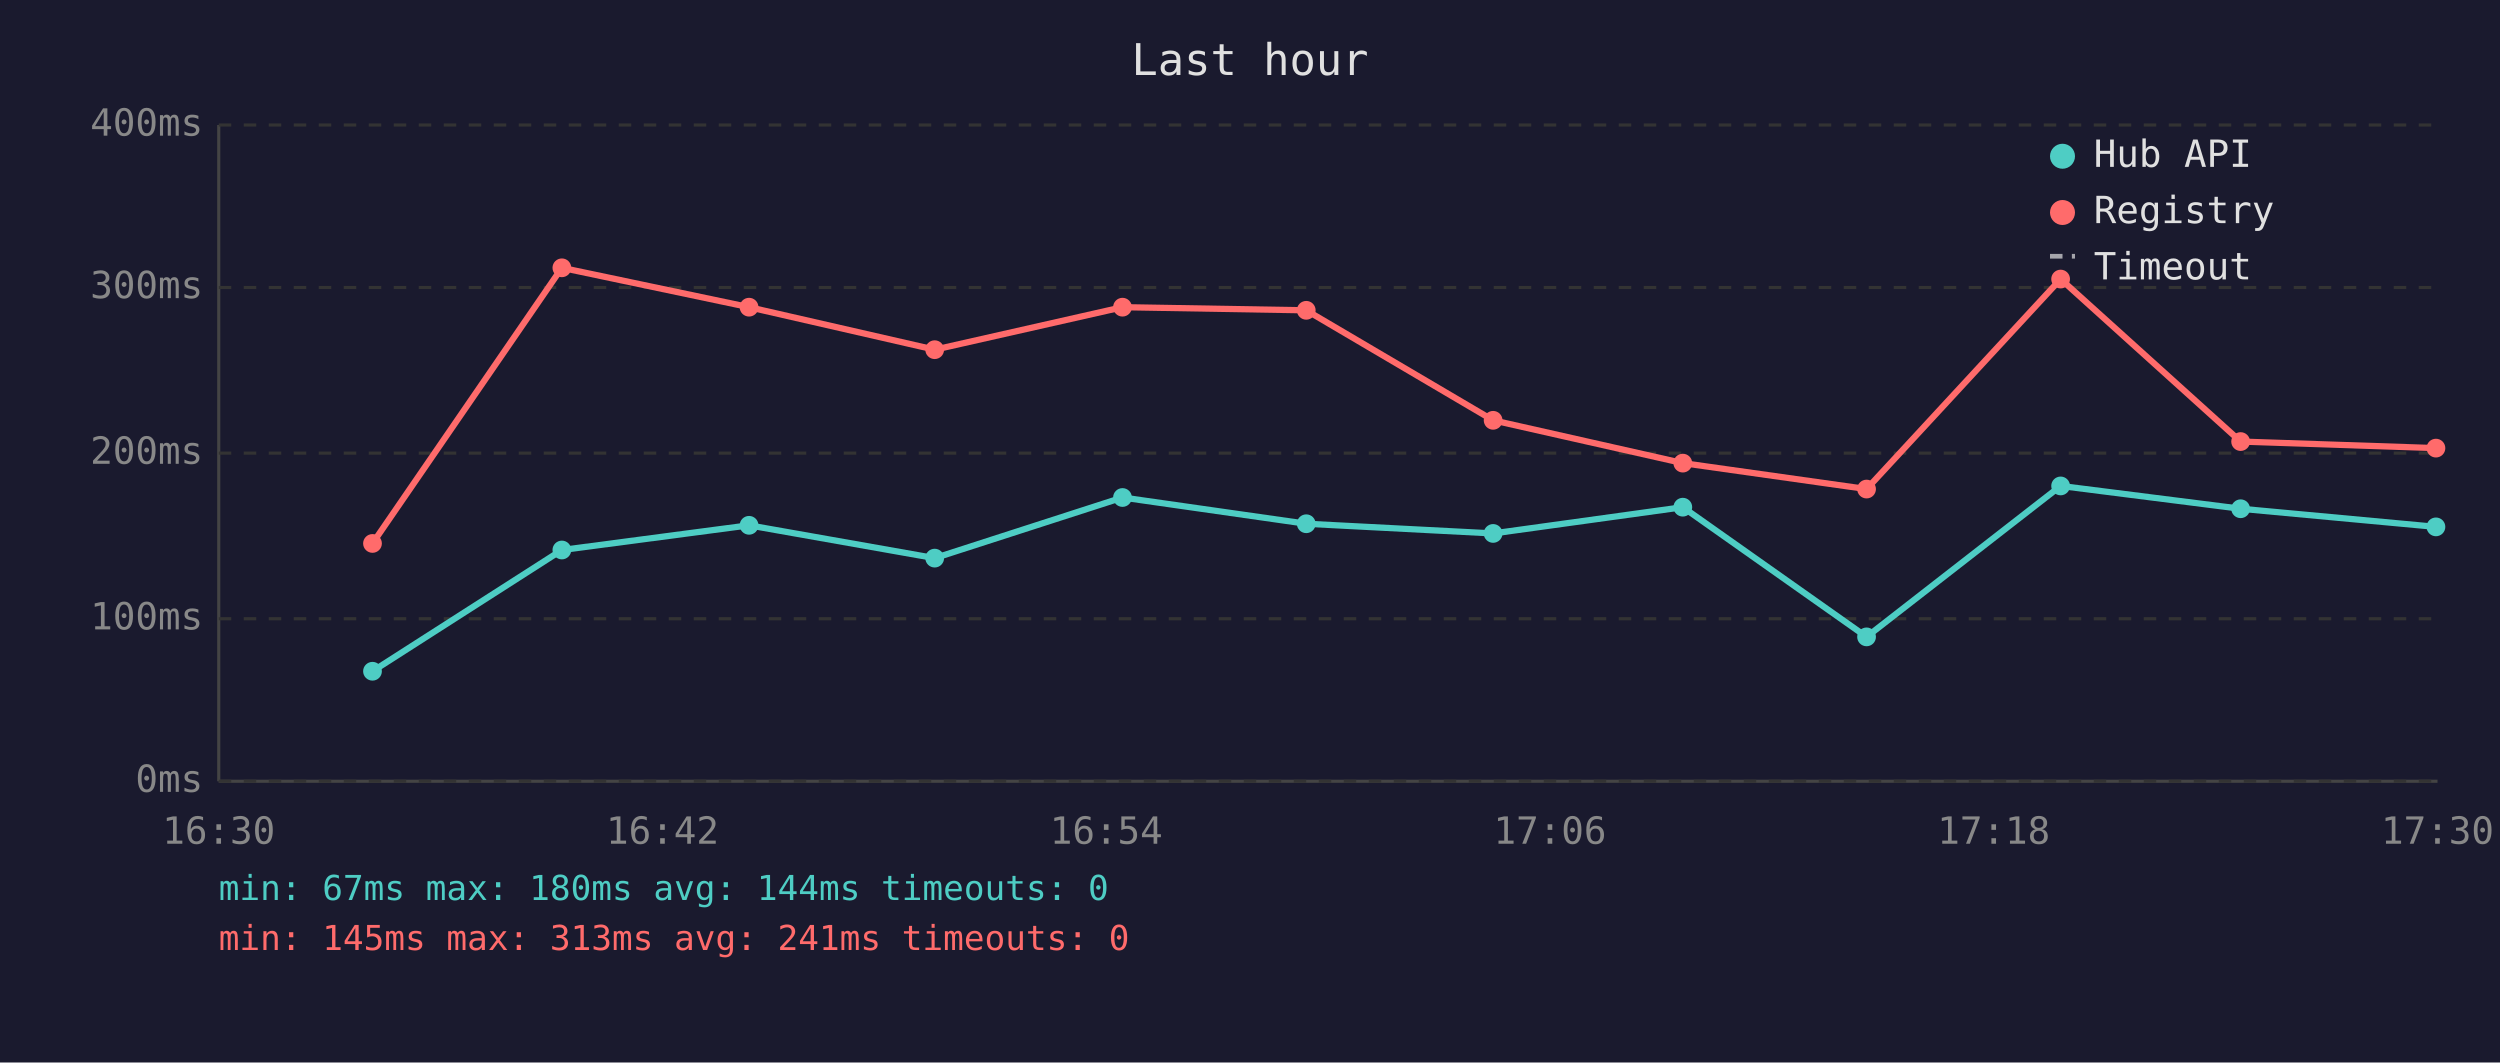
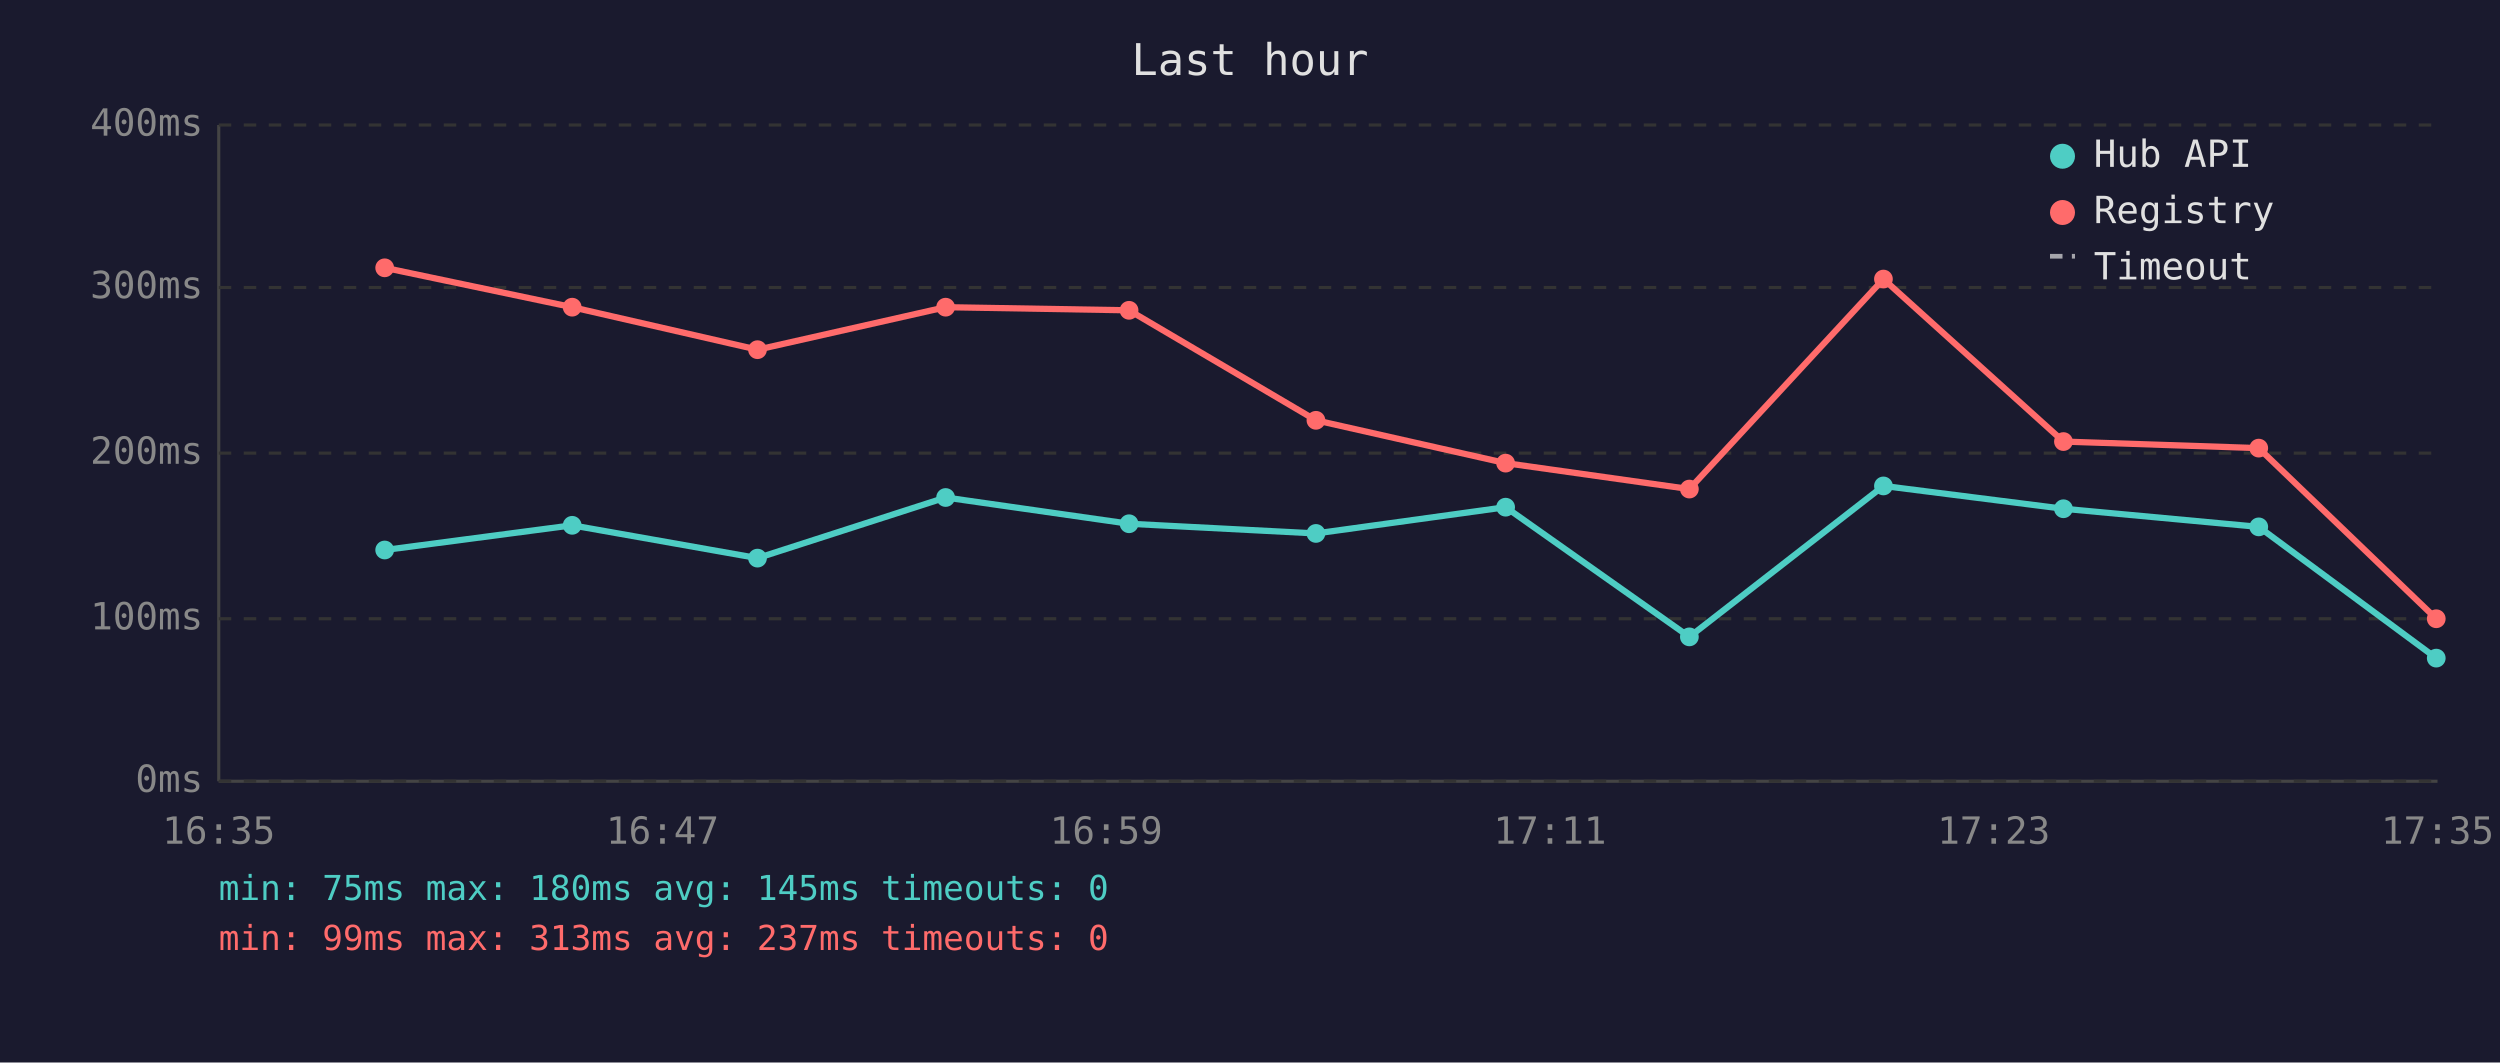
<svg xmlns="http://www.w3.org/2000/svg" viewBox="0 0 800 340" font-family="monospace" font-size="12">
  <rect width="800" height="340" fill="#1a1a2e" />
  <text x="400" y="24" fill="#e0e0e0" font-size="14" text-anchor="middle">Last hour</text>
  <line x1="70" y1="40" x2="70" y2="250" stroke="#444" stroke-width="1" />
  <line x1="70" y1="250" x2="780" y2="250" stroke="#444" stroke-width="1" />
  <line x1="70" y1="250" x2="780" y2="250" stroke="#333" stroke-width="1" stroke-dasharray="4" />
  <text x="65" y="250" fill="#888" text-anchor="end" dominant-baseline="middle">0ms</text>
  <line x1="70" y1="198" x2="780" y2="198" stroke="#333" stroke-width="1" stroke-dasharray="4" />
  <text x="65" y="198" fill="#888" text-anchor="end" dominant-baseline="middle">100ms</text>
  <line x1="70" y1="145" x2="780" y2="145" stroke="#333" stroke-width="1" stroke-dasharray="4" />
  <text x="65" y="145" fill="#888" text-anchor="end" dominant-baseline="middle">200ms</text>
  <line x1="70" y1="92" x2="780" y2="92" stroke="#333" stroke-width="1" stroke-dasharray="4" />
  <text x="65" y="92" fill="#888" text-anchor="end" dominant-baseline="middle">300ms</text>
  <line x1="70" y1="40" x2="780" y2="40" stroke="#333" stroke-width="1" stroke-dasharray="4" />
  <text x="65" y="40" fill="#888" text-anchor="end" dominant-baseline="middle">400ms</text>
-   <text x="70" y="270" fill="#888" text-anchor="middle">16:30</text>
-   <text x="212" y="270" fill="#888" text-anchor="middle">16:42</text>
-   <text x="354" y="270" fill="#888" text-anchor="middle">16:54</text>
-   <text x="496" y="270" fill="#888" text-anchor="middle">17:06</text>
-   <text x="638" y="270" fill="#888" text-anchor="middle">17:18</text>
-   <text x="780" y="270" fill="#888" text-anchor="middle">17:30</text>
-   <polyline points="119.2,214.8 179.8,176.0 239.7,168.1 299.1,178.6 359.2,159.2 418.0,167.6 477.8,170.7 538.5,162.3 597.3,203.8 659.4,155.5 717.0,162.8 779.5,168.6" fill="none" stroke="#4ecdc4" stroke-width="2" opacity="1" />
-   <circle cx="119.2" cy="214.8" r="3" fill="#4ecdc4" />
-   <circle cx="179.8" cy="176.0" r="3" fill="#4ecdc4" />
-   <circle cx="239.7" cy="168.1" r="3" fill="#4ecdc4" />
-   <circle cx="299.1" cy="178.6" r="3" fill="#4ecdc4" />
-   <circle cx="359.2" cy="159.2" r="3" fill="#4ecdc4" />
-   <circle cx="418.0" cy="167.6" r="3" fill="#4ecdc4" />
-   <circle cx="477.8" cy="170.7" r="3" fill="#4ecdc4" />
-   <circle cx="538.5" cy="162.3" r="3" fill="#4ecdc4" />
-   <circle cx="597.3" cy="203.8" r="3" fill="#4ecdc4" />
-   <circle cx="659.4" cy="155.5" r="3" fill="#4ecdc4" />
-   <circle cx="717.0" cy="162.8" r="3" fill="#4ecdc4" />
-   <circle cx="779.5" cy="168.6" r="3" fill="#4ecdc4" />
-   <polyline points="119.2,173.9 179.8,85.7 239.7,98.3 299.1,111.9 359.2,98.3 418.0,99.3 477.8,134.5 538.5,148.2 597.3,156.5 659.4,89.3 717.0,141.3 779.5,143.4" fill="none" stroke="#ff6b6b" stroke-width="2" opacity="1" />
-   <circle cx="119.2" cy="173.9" r="3" fill="#ff6b6b" />
-   <circle cx="179.8" cy="85.7" r="3" fill="#ff6b6b" />
-   <circle cx="239.7" cy="98.3" r="3" fill="#ff6b6b" />
-   <circle cx="299.1" cy="111.9" r="3" fill="#ff6b6b" />
-   <circle cx="359.2" cy="98.3" r="3" fill="#ff6b6b" />
-   <circle cx="418.0" cy="99.3" r="3" fill="#ff6b6b" />
-   <circle cx="477.8" cy="134.5" r="3" fill="#ff6b6b" />
-   <circle cx="538.5" cy="148.2" r="3" fill="#ff6b6b" />
-   <circle cx="597.3" cy="156.5" r="3" fill="#ff6b6b" />
-   <circle cx="659.4" cy="89.3" r="3" fill="#ff6b6b" />
-   <circle cx="717.0" cy="141.3" r="3" fill="#ff6b6b" />
-   <circle cx="779.5" cy="143.4" r="3" fill="#ff6b6b" />
+   <text x="70" y="270" fill="#888" text-anchor="middle">16:35</text>
+   <text x="212" y="270" fill="#888" text-anchor="middle">16:47</text>
+   <text x="354" y="270" fill="#888" text-anchor="middle">16:59</text>
+   <text x="496" y="270" fill="#888" text-anchor="middle">17:11</text>
+   <text x="638" y="270" fill="#888" text-anchor="middle">17:23</text>
+   <text x="780" y="270" fill="#888" text-anchor="middle">17:35</text>
+   <polyline points="123.1,176.0 183.1,168.1 242.4,178.6 302.6,159.2 361.3,167.6 421.1,170.7 481.8,162.3 540.6,203.8 602.7,155.5 660.3,162.8 722.8,168.6 779.6,210.6" fill="none" stroke="#4ecdc4" stroke-width="2" opacity="1" />
+   <circle cx="123.1" cy="176.0" r="3" fill="#4ecdc4" />
+   <circle cx="183.1" cy="168.1" r="3" fill="#4ecdc4" />
+   <circle cx="242.4" cy="178.6" r="3" fill="#4ecdc4" />
+   <circle cx="302.6" cy="159.2" r="3" fill="#4ecdc4" />
+   <circle cx="361.3" cy="167.6" r="3" fill="#4ecdc4" />
+   <circle cx="421.1" cy="170.7" r="3" fill="#4ecdc4" />
+   <circle cx="481.8" cy="162.3" r="3" fill="#4ecdc4" />
+   <circle cx="540.6" cy="203.8" r="3" fill="#4ecdc4" />
+   <circle cx="602.7" cy="155.5" r="3" fill="#4ecdc4" />
+   <circle cx="660.3" cy="162.8" r="3" fill="#4ecdc4" />
+   <circle cx="722.8" cy="168.6" r="3" fill="#4ecdc4" />
+   <circle cx="779.6" cy="210.6" r="3" fill="#4ecdc4" />
+   <polyline points="123.1,85.7 183.1,98.3 242.4,111.9 302.6,98.3 361.3,99.3 421.1,134.5 481.8,148.2 540.6,156.5 602.7,89.3 660.3,141.3 722.8,143.4 779.6,198.0" fill="none" stroke="#ff6b6b" stroke-width="2" opacity="1" />
+   <circle cx="123.1" cy="85.7" r="3" fill="#ff6b6b" />
+   <circle cx="183.1" cy="98.3" r="3" fill="#ff6b6b" />
+   <circle cx="242.4" cy="111.9" r="3" fill="#ff6b6b" />
+   <circle cx="302.6" cy="98.3" r="3" fill="#ff6b6b" />
+   <circle cx="361.3" cy="99.3" r="3" fill="#ff6b6b" />
+   <circle cx="421.1" cy="134.5" r="3" fill="#ff6b6b" />
+   <circle cx="481.8" cy="148.2" r="3" fill="#ff6b6b" />
+   <circle cx="540.6" cy="156.5" r="3" fill="#ff6b6b" />
+   <circle cx="602.7" cy="89.3" r="3" fill="#ff6b6b" />
+   <circle cx="660.3" cy="141.3" r="3" fill="#ff6b6b" />
+   <circle cx="722.8" cy="143.4" r="3" fill="#ff6b6b" />
+   <circle cx="779.6" cy="198.0" r="3" fill="#ff6b6b" />
  <circle cx="660" cy="50" r="4" fill="#4ecdc4" />
  <text x="670" y="50" fill="#e0e0e0" dominant-baseline="middle">Hub API</text>
  <circle cx="660" cy="68" r="4" fill="#ff6b6b" />
  <text x="670" y="68" fill="#e0e0e0" dominant-baseline="middle">Registry</text>
  <line x1="656" y1="82" x2="664" y2="82" stroke="#e0e0e0" stroke-width="1.5" stroke-dasharray="4,3" opacity="0.7" />
  <text x="670" y="86" fill="#e0e0e0" dominant-baseline="middle">Timeout</text>
-   <text x="70" y="288" fill="#4ecdc4" font-size="11">min: 67ms  max: 180ms  avg: 144ms  timeouts: 0</text>
-   <text x="70" y="304" fill="#ff6b6b" font-size="11">min: 145ms  max: 313ms  avg: 241ms  timeouts: 0</text>
+   <text x="70" y="288" fill="#4ecdc4" font-size="11">min: 75ms  max: 180ms  avg: 145ms  timeouts: 0</text>
+   <text x="70" y="304" fill="#ff6b6b" font-size="11">min: 99ms  max: 313ms  avg: 237ms  timeouts: 0</text>
</svg>
